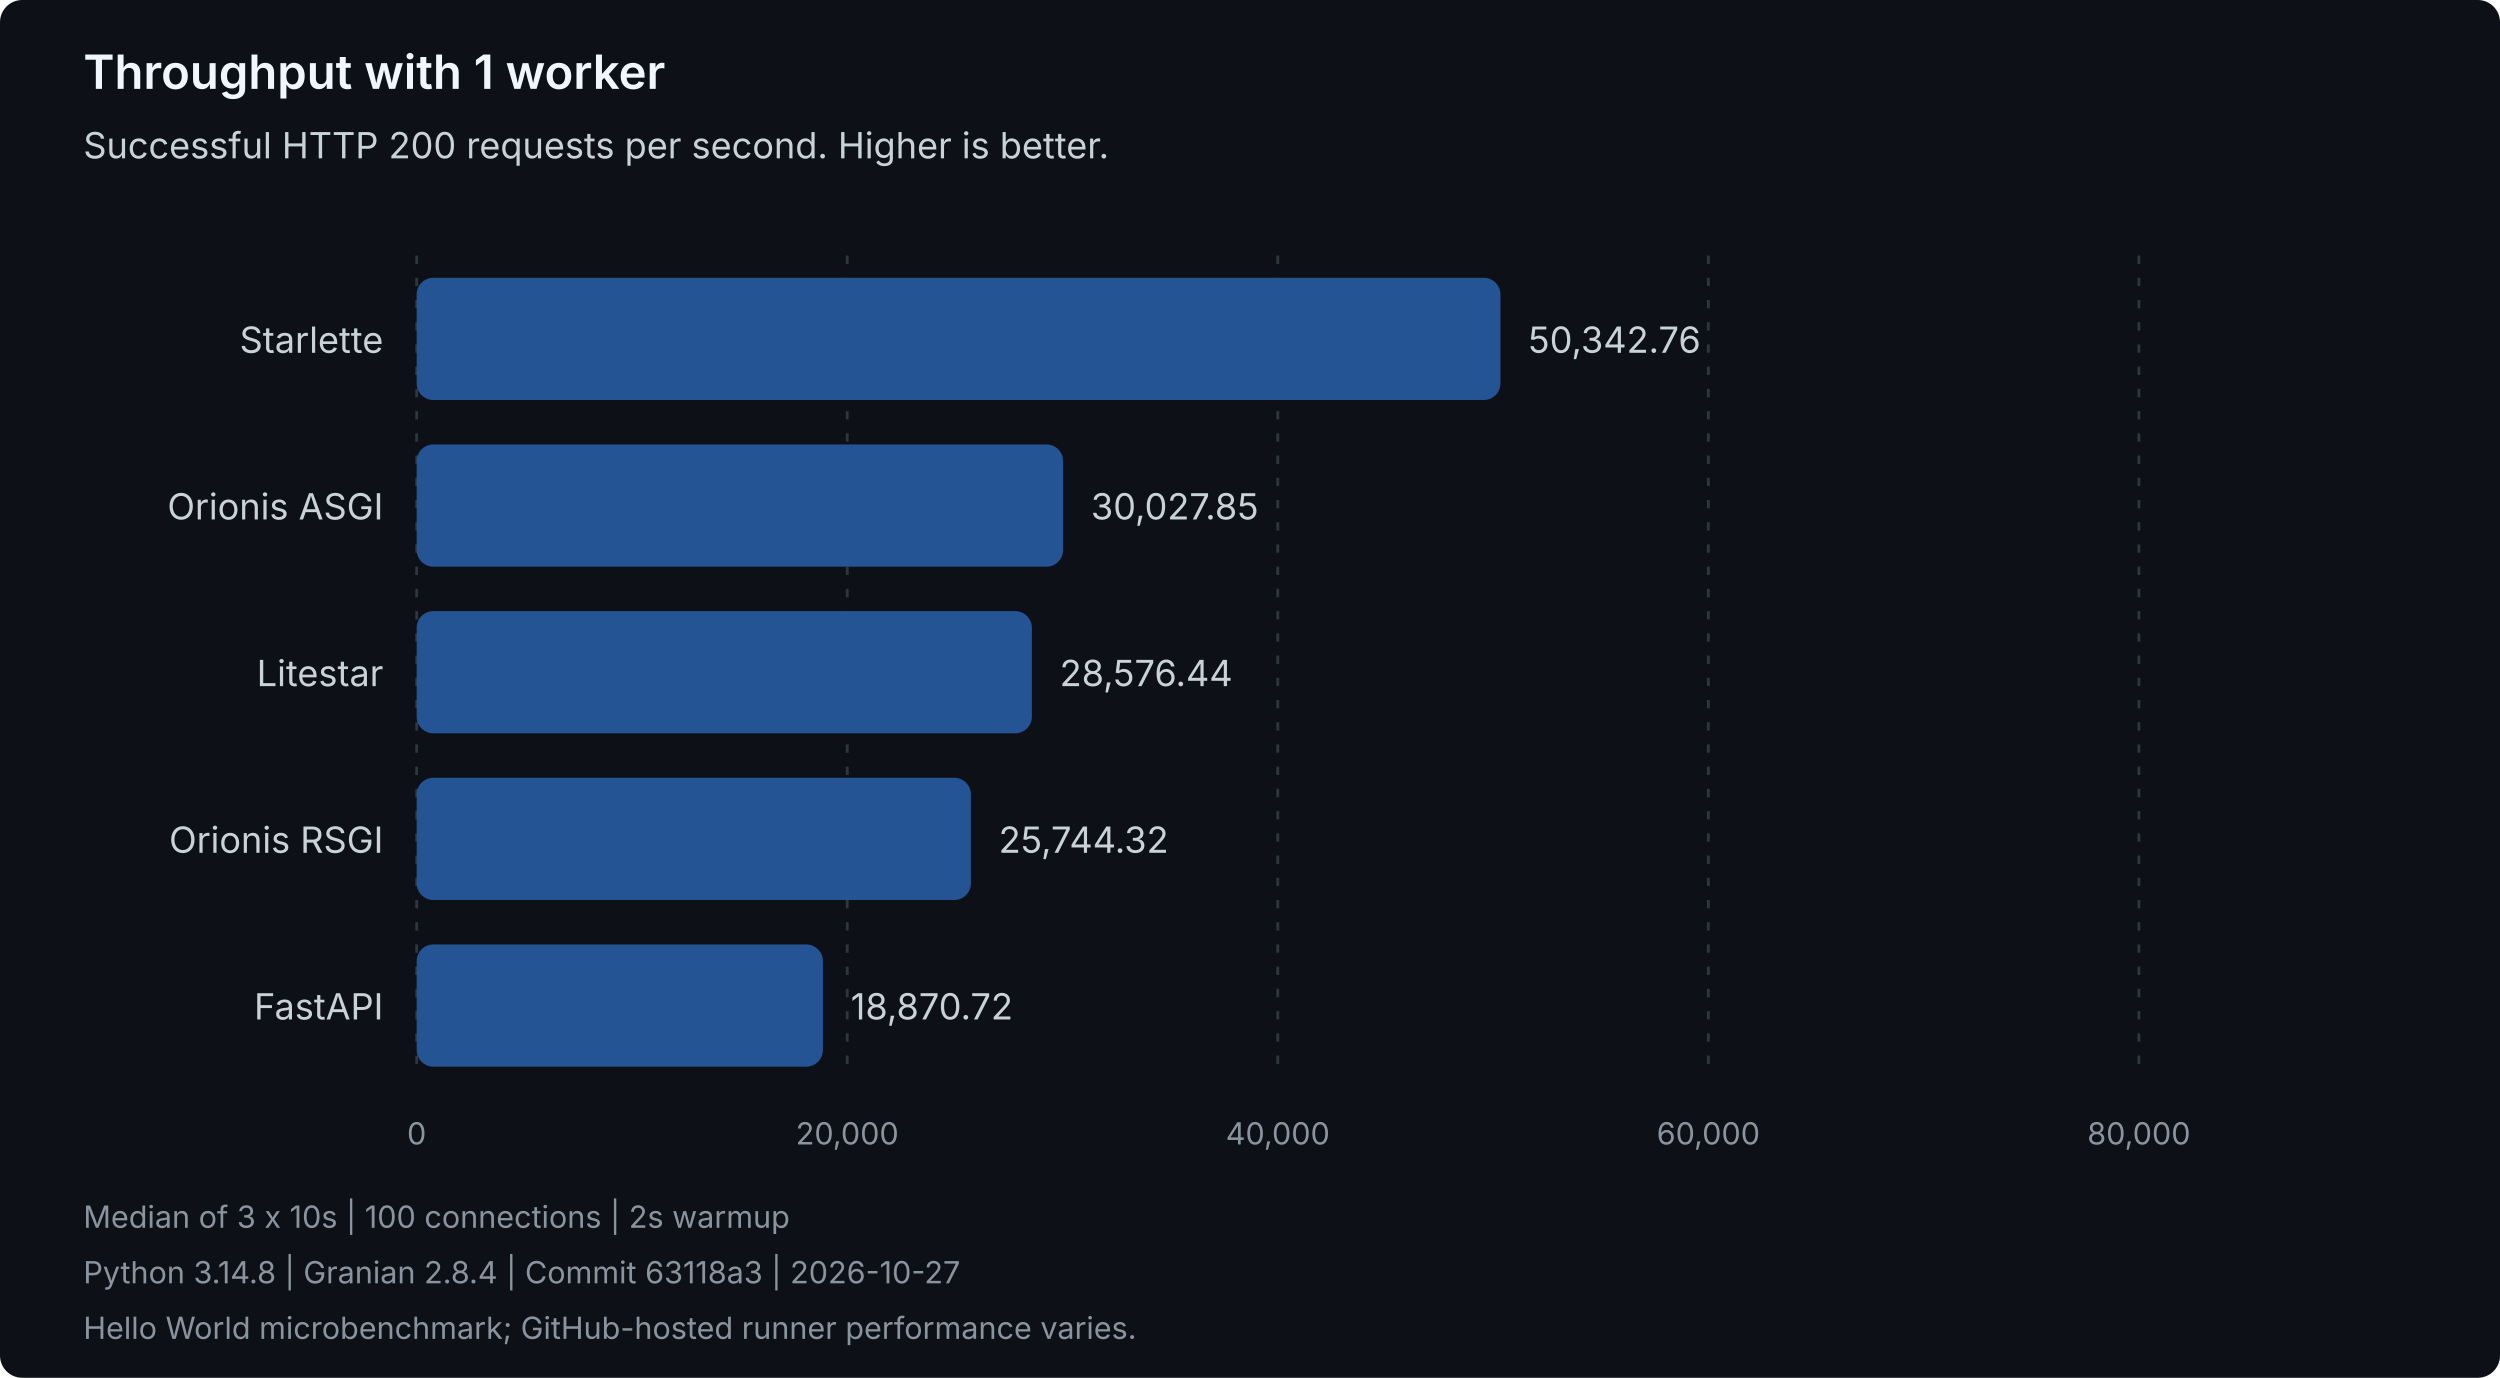
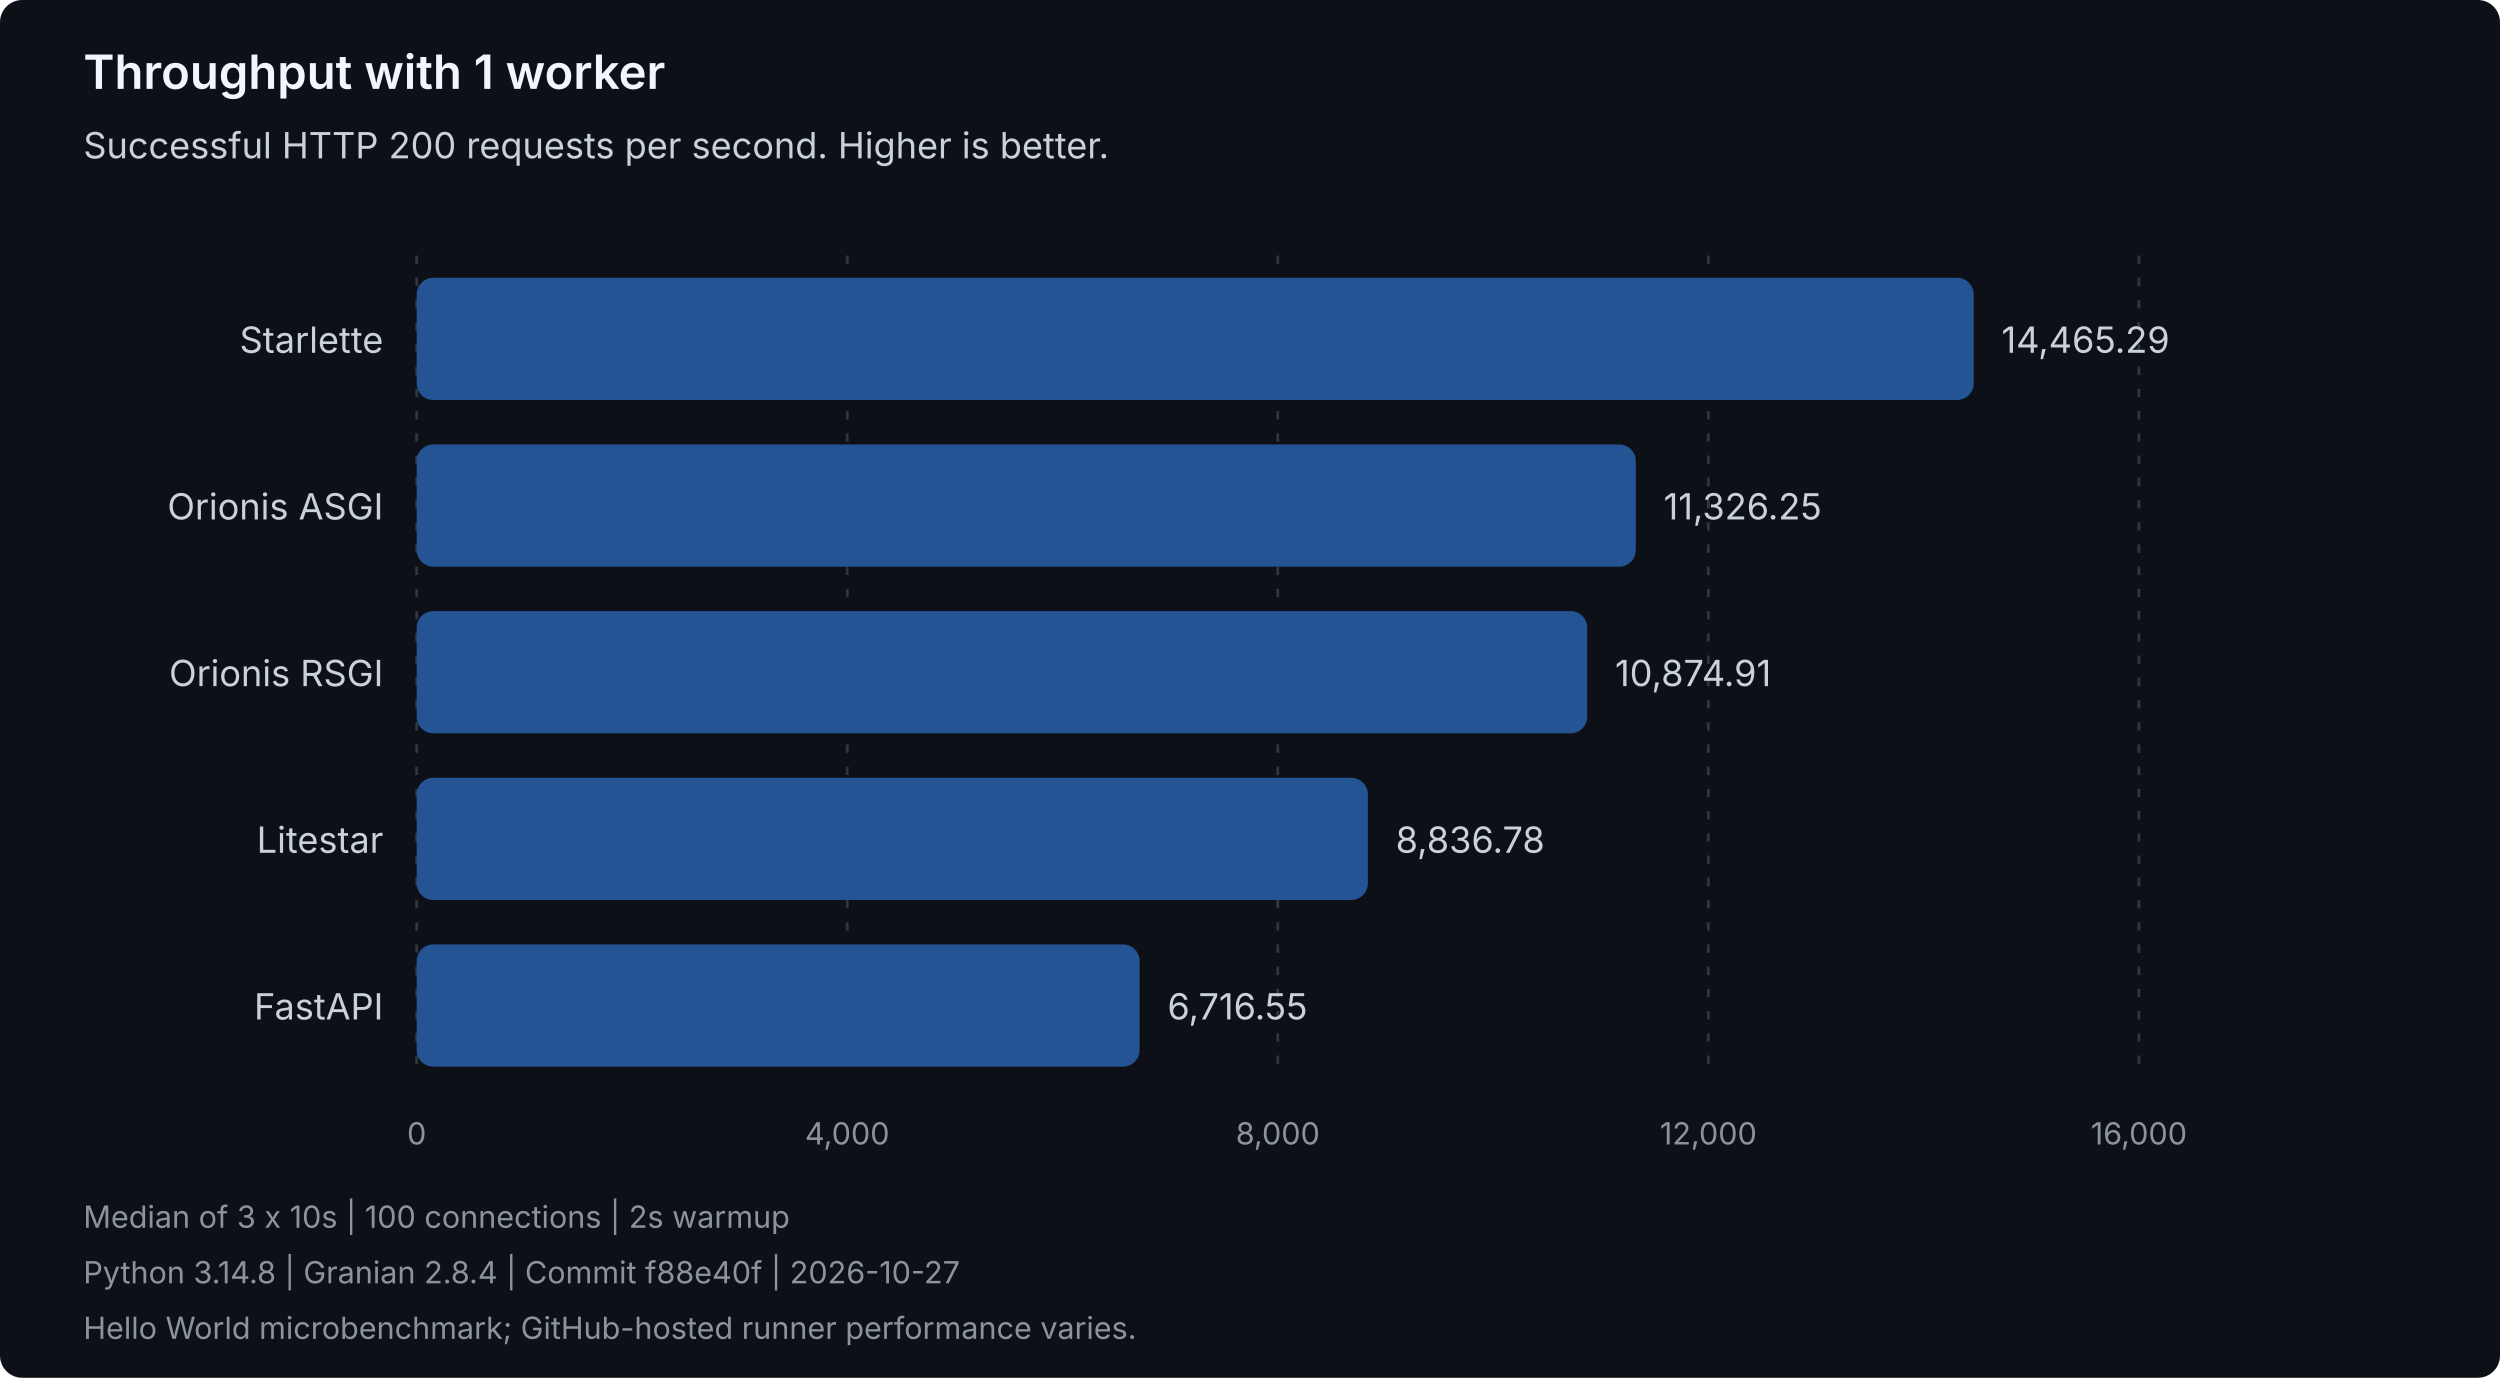
<svg xmlns="http://www.w3.org/2000/svg" width="900" height="496" viewBox="0 0 900 496" role="img" aria-labelledby="title description">
  <style>
text { font-family: system-ui, -apple-system, 'Segoe UI', sans-serif; }
.heading { fill: #f0f6fc; font-size: 17px; font-weight: 600; }
.label { fill: #c9d1d9; font-size: 13px; }
.muted { fill: #8b949e; font-size: 11px; }
.grid { stroke: #30363d; stroke-dasharray: 3 5; }
.bar { fill: #245493; }
</style>
  <rect width="900" height="496" rx="8" fill="#0d1117" />
  <text class="heading" x="30" y="32">Throughput with 1 worker</text>
  <text class="label" x="30" y="57">Successful HTTP 200 requests per second. Higher is better.</text>
  <line class="grid" x1="150.00" y1="92" x2="150.00" y2="388" />
  <text class="muted" x="150.00" y="412" text-anchor="middle">0</text>
  <line class="grid" x1="305.00" y1="92" x2="305.00" y2="388" />
-   <text class="muted" x="305.00" y="412" text-anchor="middle">20,000</text>
+   <text class="muted" x="305.00" y="412" text-anchor="middle">4,000</text>
  <line class="grid" x1="460.00" y1="92" x2="460.00" y2="388" />
-   <text class="muted" x="460.00" y="412" text-anchor="middle">40,000</text>
+   <text class="muted" x="460.00" y="412" text-anchor="middle">8,000</text>
  <line class="grid" x1="615.00" y1="92" x2="615.00" y2="388" />
-   <text class="muted" x="615.00" y="412" text-anchor="middle">60,000</text>
+   <text class="muted" x="615.00" y="412" text-anchor="middle">12,000</text>
  <line class="grid" x1="770.00" y1="92" x2="770.00" y2="388" />
-   <text class="muted" x="770.00" y="412" text-anchor="middle">80,000</text>
+   <text class="muted" x="770.00" y="412" text-anchor="middle">16,000</text>
  <g data-framework="starlette">
    <text class="label" x="138" y="127" text-anchor="end">Starlette</text>
-     <rect class="bar" x="150" y="100" width="390.16" height="44" rx="6" />
-     <text class="label" x="550.16" y="127">50,342.76</text>
+     <rect class="bar" x="150" y="100" width="560.53" height="44" rx="6" />
+     <text class="label" x="720.53" y="127">14,465.29</text>
  </g>
  <g data-framework="orionis-asgi">
    <text class="label" x="138" y="187" text-anchor="end">Orionis ASGI</text>
-     <rect class="bar" x="150" y="160" width="232.72" height="44" rx="6" />
-     <text class="label" x="392.72" y="187">30,027.85</text>
+     <rect class="bar" x="150" y="160" width="438.89" height="44" rx="6" />
+     <text class="label" x="598.89" y="187">11,326.25</text>
+   </g>
+   <g data-framework="orionis-rsgi">
+     <text class="label" x="138" y="247" text-anchor="end">Orionis RSGI</text>
+     <rect class="bar" x="150" y="220" width="421.40" height="44" rx="6" />
+     <text class="label" x="581.40" y="247">10,874.91</text>
  </g>
  <g data-framework="litestar">
-     <text class="label" x="138" y="247" text-anchor="end">Litestar</text>
-     <rect class="bar" x="150" y="220" width="221.47" height="44" rx="6" />
-     <text class="label" x="381.47" y="247">28,576.44</text>
-   </g>
-   <g data-framework="orionis-rsgi">
-     <text class="label" x="138" y="307" text-anchor="end">Orionis RSGI</text>
-     <rect class="bar" x="150" y="280" width="199.52" height="44" rx="6" />
-     <text class="label" x="359.52" y="307">25,744.32</text>
+     <text class="label" x="138" y="307" text-anchor="end">Litestar</text>
+     <rect class="bar" x="150" y="280" width="342.43" height="44" rx="6" />
+     <text class="label" x="502.43" y="307">8,836.78</text>
  </g>
  <g data-framework="fastapi">
    <text class="label" x="138" y="367" text-anchor="end">FastAPI</text>
-     <rect class="bar" x="150" y="340" width="146.25" height="44" rx="6" />
-     <text class="label" x="306.25" y="367">18,870.72</text>
+     <rect class="bar" x="150" y="340" width="260.27" height="44" rx="6" />
+     <text class="label" x="420.27" y="367">6,716.55</text>
  </g>
  <text class="muted" x="30" y="442">Median of 3 x 10s | 100 connections | 2s warmup</text>
-   <text class="muted" x="30" y="462">Python 3.14.8 | Granian 2.8.4 | Commit 63118a3 | 2026-10-27</text>
+   <text class="muted" x="30" y="462">Python 3.14.8 | Granian 2.8.4 | Commit f88e40f | 2026-10-27</text>
  <text class="muted" x="30" y="482">Hello World microbenchmark; GitHub-hosted runner performance varies.</text>
</svg>
